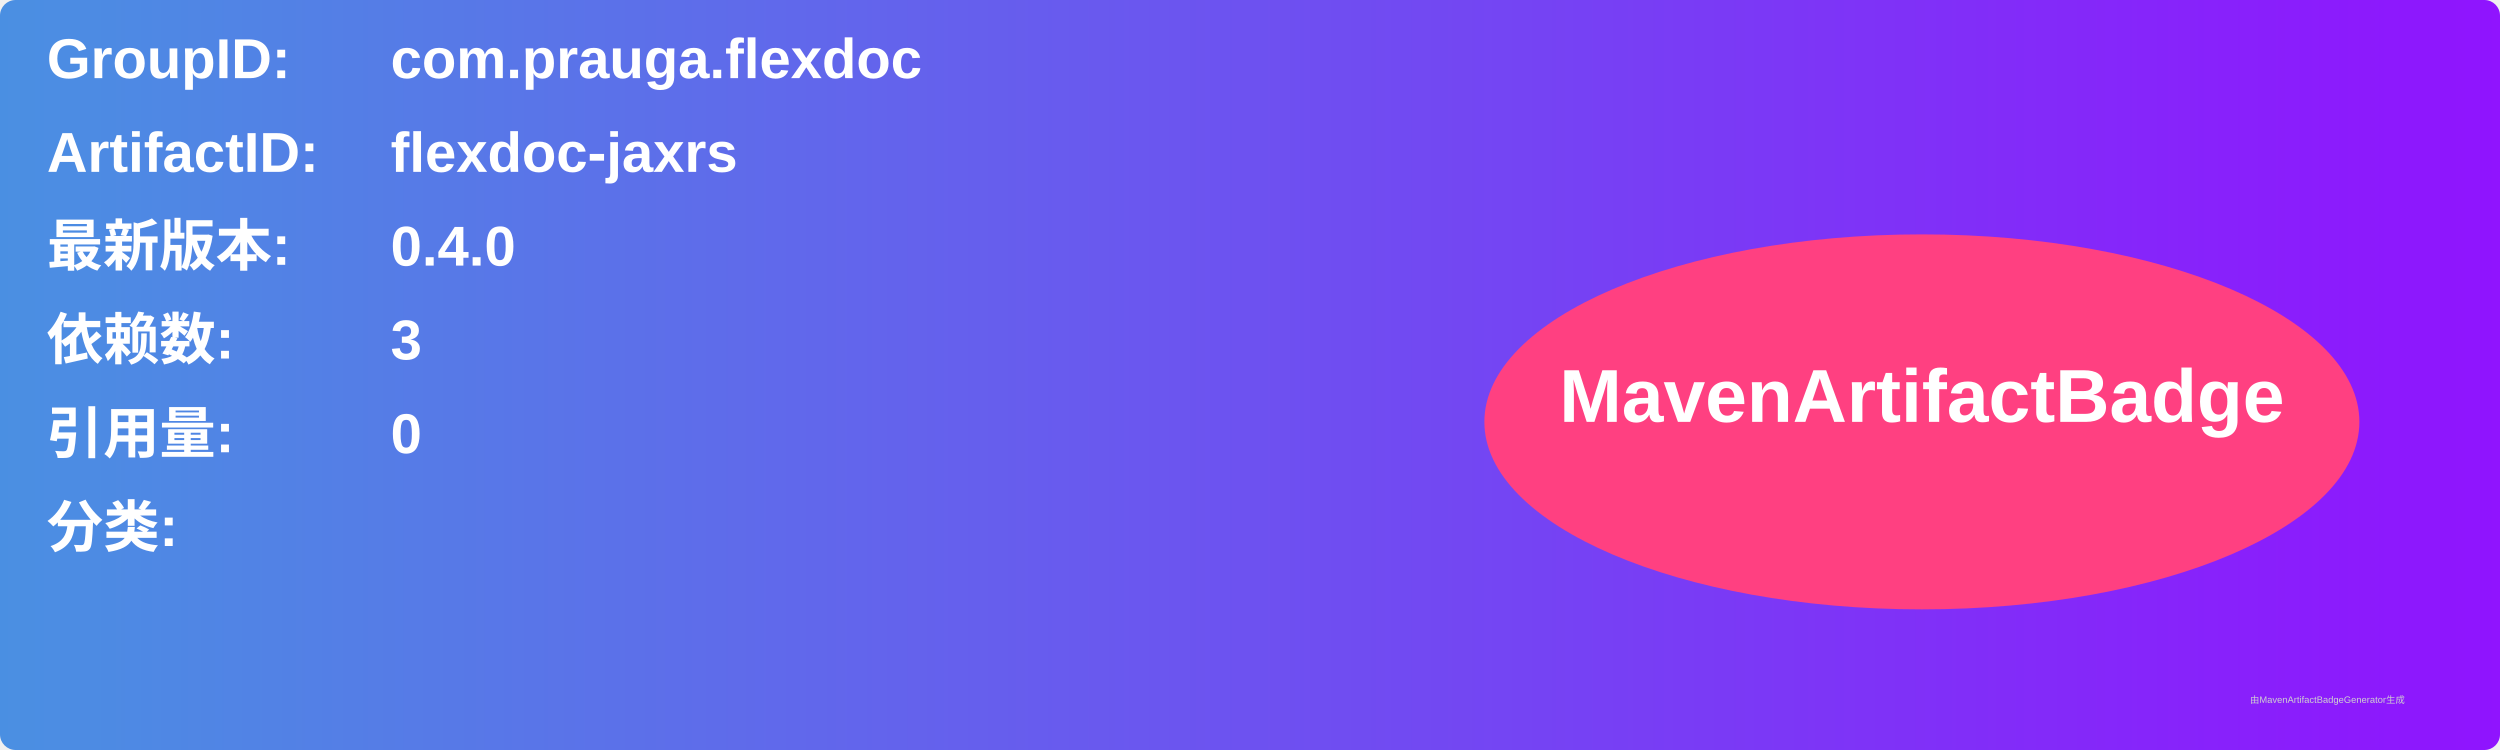
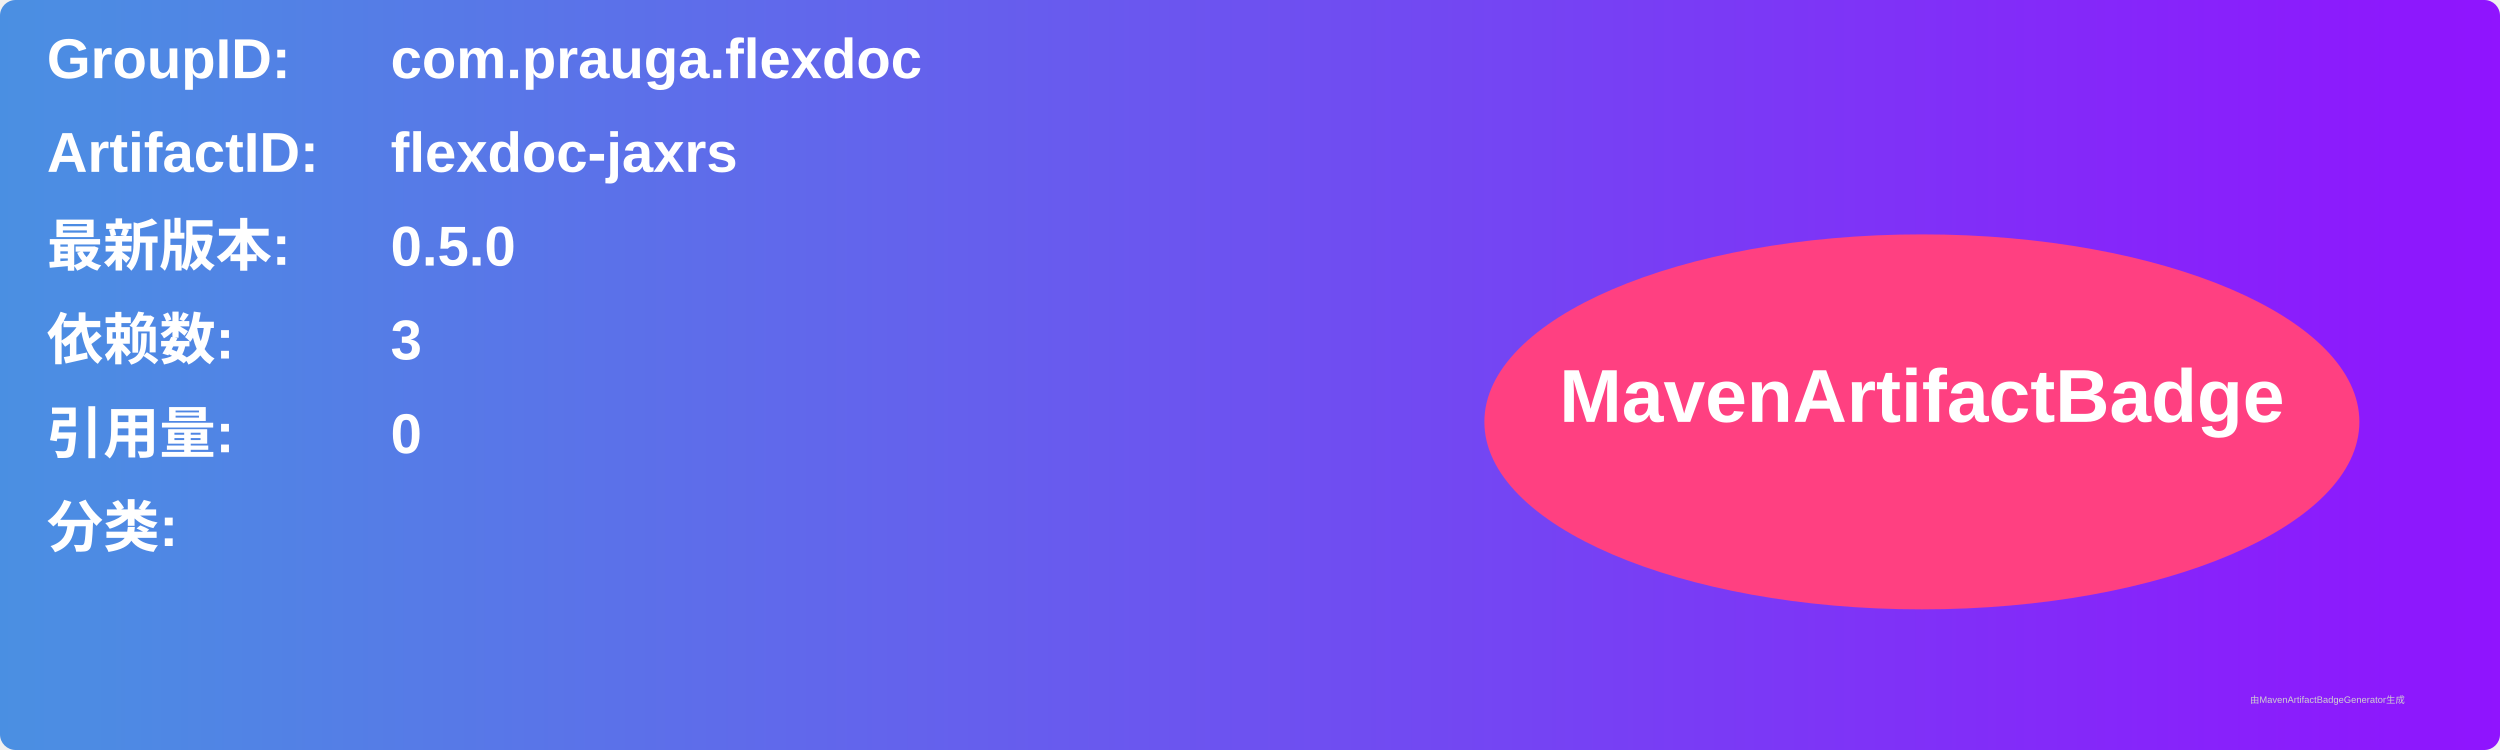
<svg xmlns="http://www.w3.org/2000/svg" width="800" height="240" viewBox="0 0 800 240">
  <linearGradient id="grad" x1="0%" y1="0%" x2="100%" y2="0%">
    <stop offset="0%" stop-color="#4a90e2" />
    <stop offset="100%" stop-color="#9013fe" />
  </linearGradient>
  <rect width="100%" height="100%" rx="5" ry="5" fill="url(#grad)" />
  <g transform="translate(15, 15)">
    <text x="0" y="10" font-family="Arial" font-size="18" fill="white" font-weight="bold" width="260">GroupID:</text>
    <text x="110" y="10" font-family="Arial" font-size="18" fill="white" font-weight="bold" width="460">com.prauga.flexdoc</text>
    <text x="0" y="40" font-family="Arial" font-size="18" fill="white" font-weight="bold" width="260">ArtifactID:</text>
    <text x="110" y="40" font-family="Arial" font-size="18" fill="white" font-weight="bold" width="460">flexdoc-jaxrs</text>
    <text x="0" y="70" font-family="Arial" font-size="18" fill="white" font-weight="bold">最新版本:</text>
    <text x="110" y="70" font-family="Arial" font-size="18" fill="white" font-weight="bold">
-       <tspan font-weight="bold">0.4.0</tspan>
+       <tspan font-weight="bold">0.5.0</tspan>
    </text>
    <text x="0" y="100" font-family="Arial" font-size="18" fill="white" font-weight="bold">依赖数: </text>
    <text x="110" y="100" font-family="Arial" font-size="18" fill="white">
      <tspan font-weight="bold">3</tspan>
    </text>
    <text x="0" y="130" font-family="Arial" font-size="18" fill="white" font-weight="bold">引用量: </text>
    <text x="110" y="130" font-family="Arial" font-size="18" fill="white">
      <tspan font-weight="bold">0</tspan>
    </text>
    <text x="0" y="160" font-family="Arial" font-size="18" fill="white" font-weight="bold">分类:</text>
    <text x="10" y="190" font-family="Arial" font-size="10" fill="white">
      <tspan font-weight="bold" />
    </text>
    <ellipse cx="600" cy="120" rx="140" ry="60" fill="#ff4081" />
    <text x="600" y="120" text-anchor="middle" font-family="Arial" font-size="24" fill="white" font-weight="bold">MavenArtifactBadge</text>
  </g>
  <text x="720" y="225" font-family="Arial" font-size="3" fill="#d0d0d0">由MavenArtifactBadgeGenerator生成</text>
</svg>
